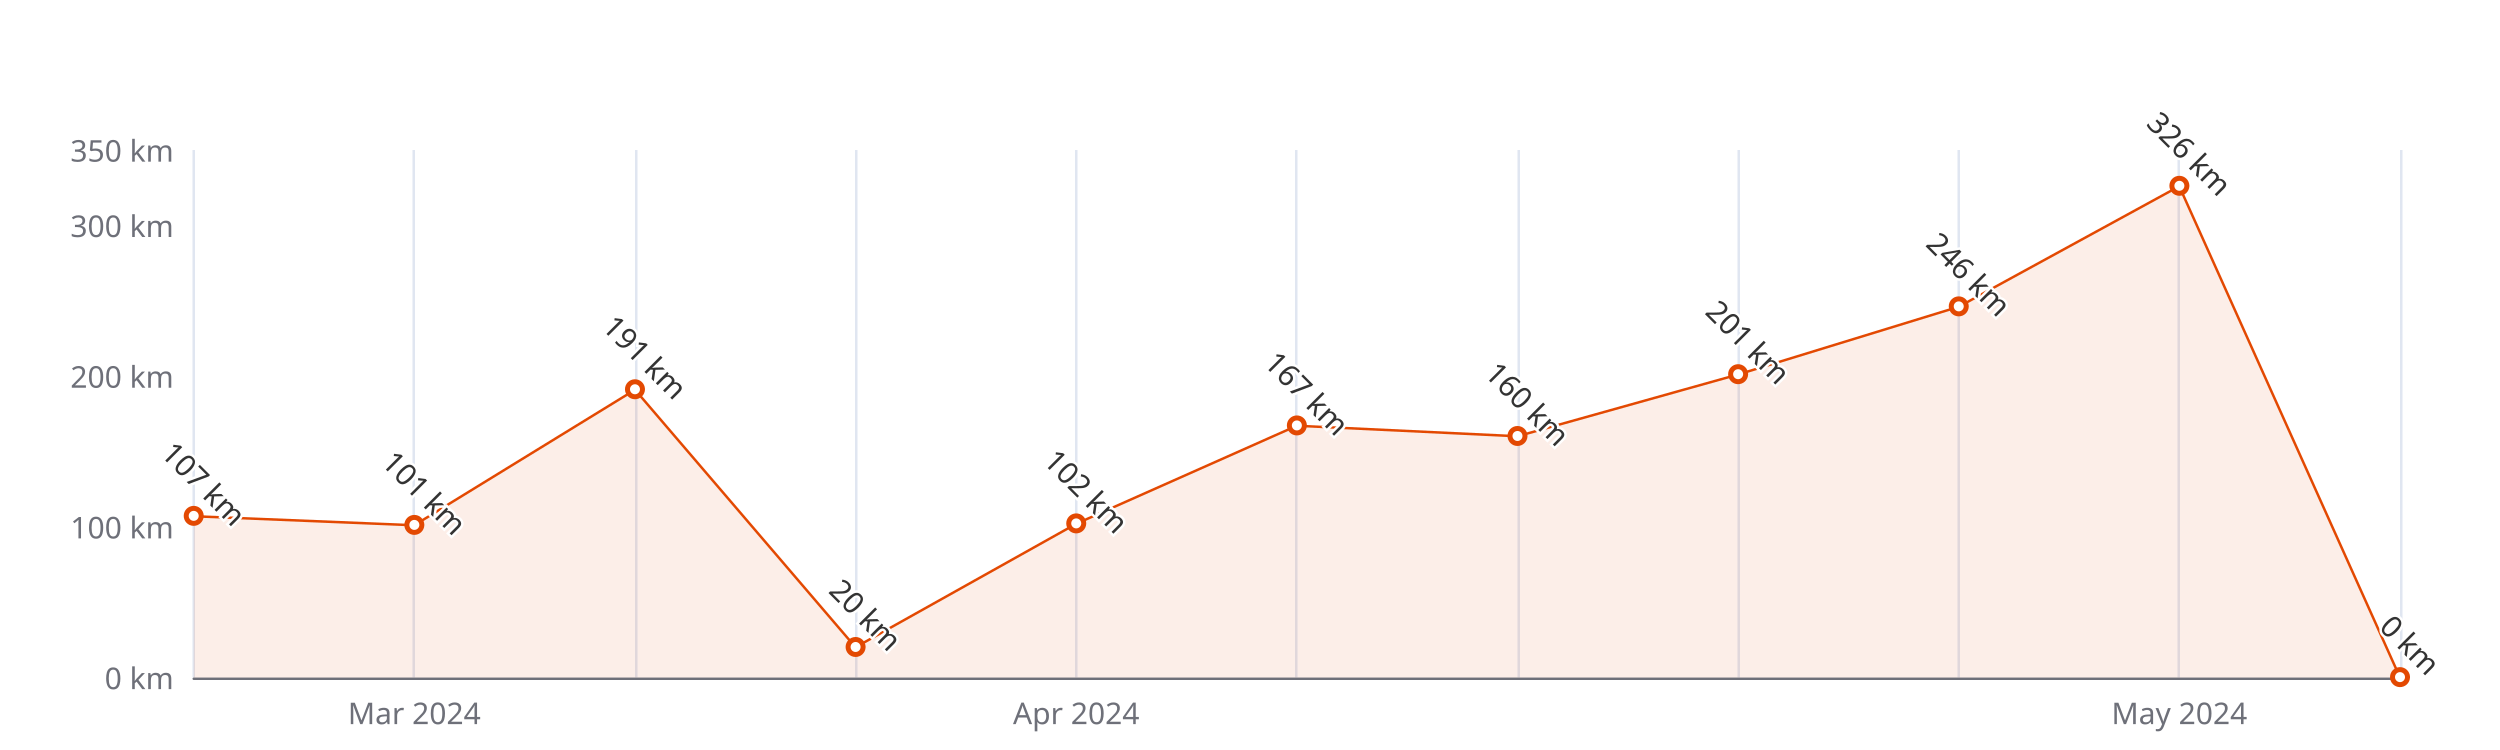
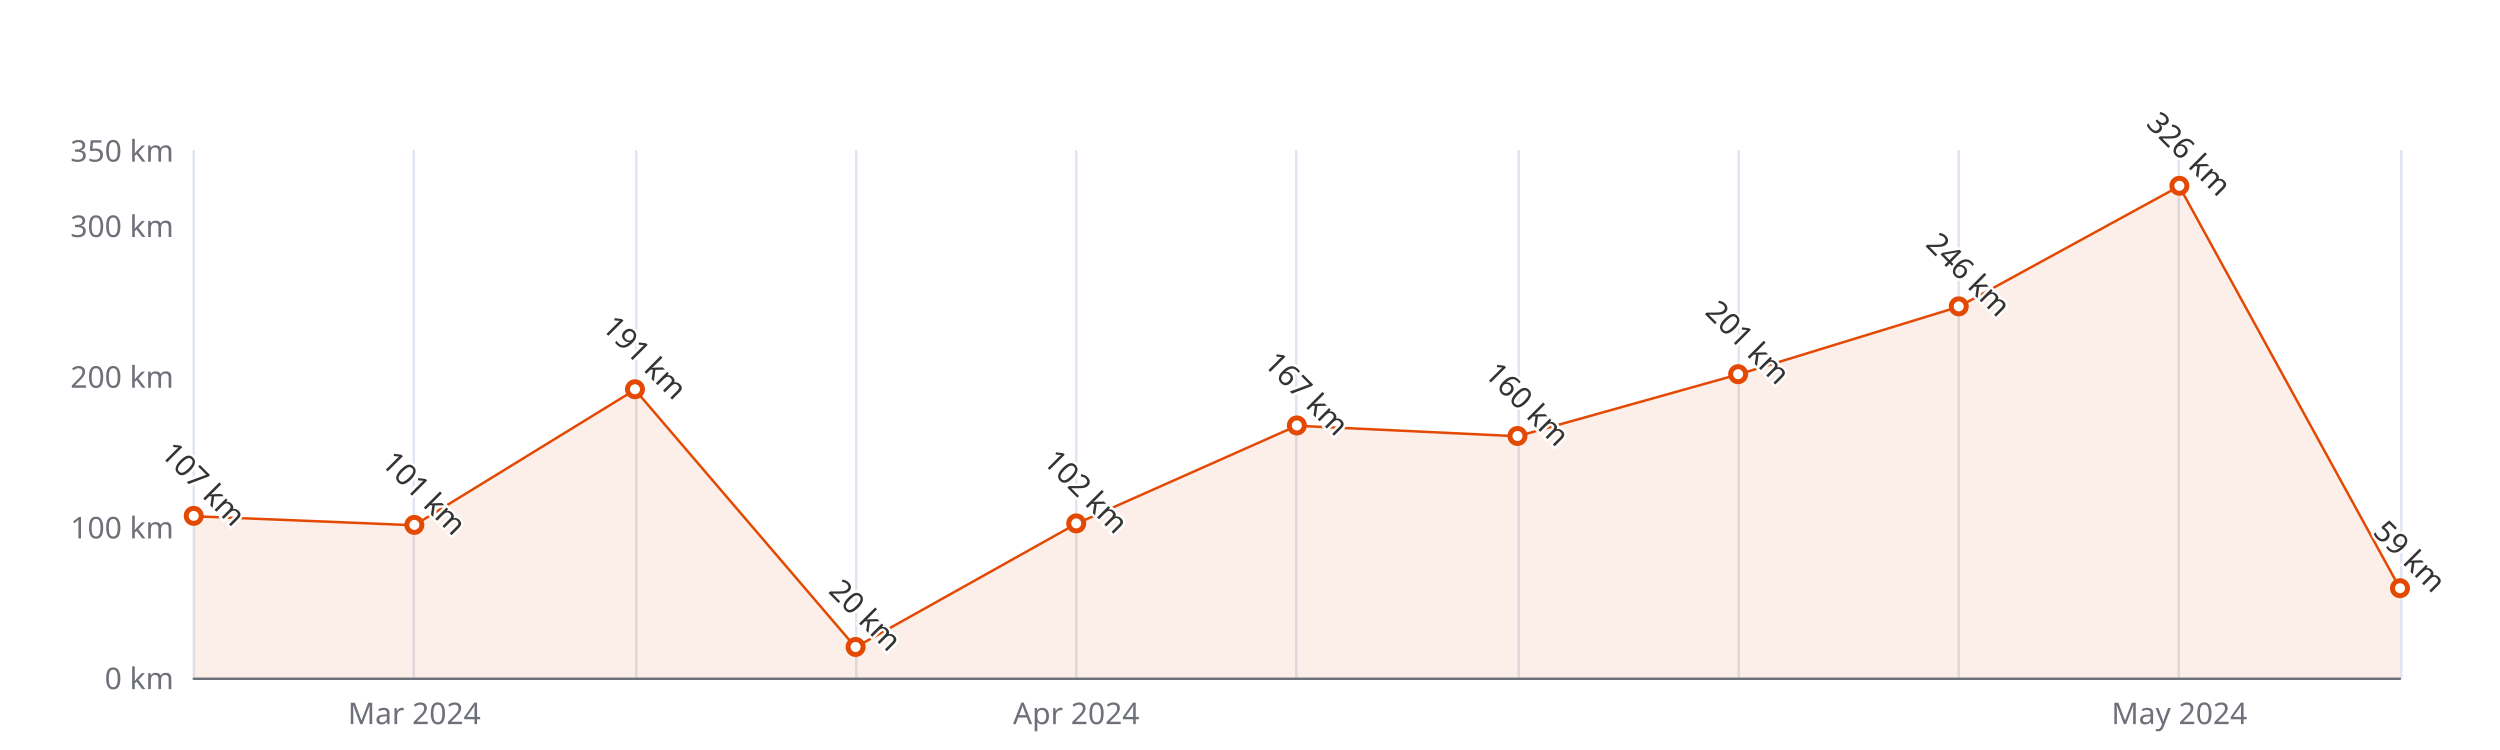
<svg xmlns="http://www.w3.org/2000/svg" width="1000" height="300" version="1.1" baseProfile="full" viewBox="0 0 1000 300">
  <rect width="1000" height="300" x="0" y="0" id="0" fill="#ffffff" />
  <path d="M77.5 60L77.5 271" fill="none" stroke="#E0E6F1" />
  <path d="M165.5 60L165.5 271" fill="none" stroke="#E0E6F1" />
  <path d="M254.5 60L254.5 271" fill="none" stroke="#E0E6F1" />
  <path d="M342.5 60L342.5 271" fill="none" stroke="#E0E6F1" />
  <path d="M430.5 60L430.5 271" fill="none" stroke="#E0E6F1" />
  <path d="M518.5 60L518.5 271" fill="none" stroke="#E0E6F1" />
  <path d="M607.5 60L607.5 271" fill="none" stroke="#E0E6F1" />
  <path d="M695.5 60L695.5 271" fill="none" stroke="#E0E6F1" />
  <path d="M783.5 60L783.5 271" fill="none" stroke="#E0E6F1" />
  <path d="M871.5 60L871.5 271" fill="none" stroke="#E0E6F1" />
  <path d="M960.5 60L960.5 271" fill="none" stroke="#E0E6F1" />
  <path d="M77.5 271.5L960 271.5" fill="none" stroke="#6E7079" stroke-linecap="round" />
  <text dominant-baseline="central" text-anchor="end" style="font-size:12px;font-family:sans-serif;" xml:space="preserve" transform="translate(69.48 271)" fill="#6E7079">0 km</text>
  <text dominant-baseline="central" text-anchor="end" style="font-size:12px;font-family:sans-serif;" xml:space="preserve" transform="translate(69.48 210.7143)" fill="#6E7079">100 km</text>
  <text dominant-baseline="central" text-anchor="end" style="font-size:12px;font-family:sans-serif;" xml:space="preserve" transform="translate(69.48 150.4286)" fill="#6E7079">200 km</text>
  <text dominant-baseline="central" text-anchor="end" style="font-size:12px;font-family:sans-serif;" xml:space="preserve" transform="translate(69.48 90.1429)" fill="#6E7079">300 km</text>
  <text dominant-baseline="central" text-anchor="end" style="font-size:12px;font-family:sans-serif;" xml:space="preserve" transform="translate(69.48 60)" fill="#6E7079">350 km</text>
  <text dominant-baseline="central" text-anchor="middle" style="font-size:12px;font-family:sans-serif;" xml:space="preserve" y="6" transform="translate(165.732 279)" fill="#6E7079">Mar 2024</text>
  <text dominant-baseline="central" text-anchor="middle" style="font-size:12px;font-family:sans-serif;" xml:space="preserve" y="6" transform="translate(430.488 279)" fill="#6E7079">Apr 2024</text>
  <text dominant-baseline="central" text-anchor="middle" style="font-size:12px;font-family:sans-serif;" xml:space="preserve" y="6" transform="translate(871.748 279)" fill="#6E7079">May 2024</text>
  <g clip-path="url(#zr5-c0)">
-     <path d="M77.5 206.5L165.7 210.1L254 155.9L342.2 258.9L430.5 209.5L518.7 170.3L607 174.5L695.2 149.8L783.5 122.7L871.7 74.5L960 271L871.7 271L783.5 271L695.2 271L607 271L518.7 271L430.5 271L342.2 271L254 271L165.7 271L77.5 271Z" fill="rgb(227,73,2)" fill-opacity="0.09" />
-     <path d="M77.5 206.5L165.7 210.1L254 155.9L342.2 258.9L430.5 209.5L518.7 170.3L607 174.5L695.2 149.8L783.5 122.7L871.7 74.5L960 271" fill="none" stroke="#E34902" stroke-linejoin="bevel" />
+     <path d="M77.5 206.5L165.7 210.1L254 155.9L342.2 258.9L430.5 209.5L518.7 170.3L607 174.5L695.2 149.8L783.5 122.7L871.7 74.5L960 235.4L960 271L871.7 271L783.5 271L695.2 271L607 271L518.7 271L430.5 271L342.2 271L254 271L165.7 271L77.5 271Z" fill="rgb(227,73,2)" fill-opacity="0.09" />
+     <path d="M77.5 206.5L165.7 210.1L254 155.9L342.2 258.9L430.5 209.5L518.7 170.3L607 174.5L695.2 149.8L783.5 122.7L871.7 74.5L960 235.4" fill="none" stroke="#E34902" stroke-linejoin="bevel" />
  </g>
  <path d="M1 0A1 1 0 1 1 1 -0.1A1 1 0 0 1 1 0" transform="matrix(3,0,0,3,77.48,206.4943)" fill="#fff" stroke="#E34902" stroke-width="0.667" />
  <path d="M1 0A1 1 0 1 1 1 -0.1A1 1 0 0 1 1 0" transform="matrix(3,0,0,3,165.732,210.1114)" fill="#fff" stroke="#E34902" stroke-width="0.667" />
  <path d="M1 0A1 1 0 1 1 1 -0.1A1 1 0 0 1 1 0" transform="matrix(3,0,0,3,253.984,155.8543)" fill="#fff" stroke="#E34902" stroke-width="0.667" />
  <path d="M1 0A1 1 0 1 1 1 -0.1A1 1 0 0 1 1 0" transform="matrix(3,0,0,3,342.236,258.9429)" fill="#fff" stroke="#E34902" stroke-width="0.667" />
  <path d="M1 0A1 1 0 1 1 1 -0.1A1 1 0 0 1 1 0" transform="matrix(3,0,0,3,430.488,209.5086)" fill="#fff" stroke="#E34902" stroke-width="0.667" />
  <path d="M1 0A1 1 0 1 1 1 -0.1A1 1 0 0 1 1 0" transform="matrix(3,0,0,3,518.74,170.3229)" fill="#fff" stroke="#E34902" stroke-width="0.667" />
  <path d="M1 0A1 1 0 1 1 1 -0.1A1 1 0 0 1 1 0" transform="matrix(3,0,0,3,606.992,174.5429)" fill="#fff" stroke="#E34902" stroke-width="0.667" />
  <path d="M1 0A1 1 0 1 1 1 -0.1A1 1 0 0 1 1 0" transform="matrix(3,0,0,3,695.244,149.8257)" fill="#fff" stroke="#E34902" stroke-width="0.667" />
  <path d="M1 0A1 1 0 1 1 1 -0.1A1 1 0 0 1 1 0" transform="matrix(3,0,0,3,783.496,122.6971)" fill="#fff" stroke="#E34902" stroke-width="0.667" />
  <path d="M1 0A1 1 0 1 1 1 -0.1A1 1 0 0 1 1 0" transform="matrix(3,0,0,3,871.748,74.4686)" fill="#fff" stroke="#E34902" stroke-width="0.667" />
-   <path d="M1 0A1 1 0 1 1 1 -0.1A1 1 0 0 1 1 0" transform="matrix(3,0,0,3,960,271)" fill="#fff" stroke="#E34902" stroke-width="0.667" />
+   <path d="M1 0A1 1 0 1 1 1 -0.1A1 1 0 0 1 1 0" transform="matrix(3,0,0,3,960,235.4314)" fill="#fff" stroke="#E34902" stroke-width="0.667" />
  <text dominant-baseline="central" text-anchor="middle" style="font-size:12px;font-family:sans-serif;" xml:space="preserve" y="-6" transform="matrix(0.707,0.707,-0.707,0.707,77.48,197.4943)" fill="#333" stroke="rgb(255,255,255)" stroke-width="2" paint-order="stroke" stroke-miterlimit="2">107 km</text>
  <text dominant-baseline="central" text-anchor="middle" style="font-size:12px;font-family:sans-serif;" xml:space="preserve" y="-6" transform="matrix(0.707,0.707,-0.707,0.707,165.732,201.1114)" fill="#333" stroke="rgb(255,255,255)" stroke-width="2" paint-order="stroke" stroke-miterlimit="2">101 km</text>
  <text dominant-baseline="central" text-anchor="middle" style="font-size:12px;font-family:sans-serif;" xml:space="preserve" y="-6" transform="matrix(0.707,0.707,-0.707,0.707,253.984,146.8543)" fill="#333" stroke="rgb(255,255,255)" stroke-width="2" paint-order="stroke" stroke-miterlimit="2">191 km</text>
  <text dominant-baseline="central" text-anchor="middle" style="font-size:12px;font-family:sans-serif;" xml:space="preserve" y="-6" transform="matrix(0.707,0.707,-0.707,0.707,342.236,249.9429)" fill="#333" stroke="rgb(255,255,255)" stroke-width="2" paint-order="stroke" stroke-miterlimit="2">20 km</text>
  <text dominant-baseline="central" text-anchor="middle" style="font-size:12px;font-family:sans-serif;" xml:space="preserve" y="-6" transform="matrix(0.707,0.707,-0.707,0.707,430.488,200.5086)" fill="#333" stroke="rgb(255,255,255)" stroke-width="2" paint-order="stroke" stroke-miterlimit="2">102 km</text>
  <text dominant-baseline="central" text-anchor="middle" style="font-size:12px;font-family:sans-serif;" xml:space="preserve" y="-6" transform="matrix(0.707,0.707,-0.707,0.707,518.74,161.3229)" fill="#333" stroke="rgb(255,255,255)" stroke-width="2" paint-order="stroke" stroke-miterlimit="2">167 km</text>
  <text dominant-baseline="central" text-anchor="middle" style="font-size:12px;font-family:sans-serif;" xml:space="preserve" y="-6" transform="matrix(0.707,0.707,-0.707,0.707,606.992,165.5429)" fill="#333" stroke="rgb(255,255,255)" stroke-width="2" paint-order="stroke" stroke-miterlimit="2">160 km</text>
  <text dominant-baseline="central" text-anchor="middle" style="font-size:12px;font-family:sans-serif;" xml:space="preserve" y="-6" transform="matrix(0.707,0.707,-0.707,0.707,695.244,140.8257)" fill="#333" stroke="rgb(255,255,255)" stroke-width="2" paint-order="stroke" stroke-miterlimit="2">201 km</text>
  <text dominant-baseline="central" text-anchor="middle" style="font-size:12px;font-family:sans-serif;" xml:space="preserve" y="-6" transform="matrix(0.707,0.707,-0.707,0.707,783.496,113.6971)" fill="#333" stroke="rgb(255,255,255)" stroke-width="2" paint-order="stroke" stroke-miterlimit="2">246 km</text>
  <text dominant-baseline="central" text-anchor="middle" style="font-size:12px;font-family:sans-serif;" xml:space="preserve" y="-6" transform="matrix(0.707,0.707,-0.707,0.707,871.748,65.4686)" fill="#333" stroke="rgb(255,255,255)" stroke-width="2" paint-order="stroke" stroke-miterlimit="2">326 km</text>
-   <text dominant-baseline="central" text-anchor="middle" style="font-size:12px;font-family:sans-serif;" xml:space="preserve" y="-6" transform="matrix(0.707,0.707,-0.707,0.707,960,262)" fill="#333" stroke="rgb(255,255,255)" stroke-width="2" paint-order="stroke" stroke-miterlimit="2">0 km</text>
+   <text dominant-baseline="central" text-anchor="middle" style="font-size:12px;font-family:sans-serif;" xml:space="preserve" y="-6" transform="matrix(0.707,0.707,-0.707,0.707,960,226.4314)" fill="#333" stroke="rgb(255,255,255)" stroke-width="2" paint-order="stroke" stroke-miterlimit="2">59 km</text>
  <defs>
    <clipPath id="zr5-c0">
      <path d="M76 59.5l884 0l0 212l-884 0Z" fill="#000" />
    </clipPath>
  </defs>
</svg>
